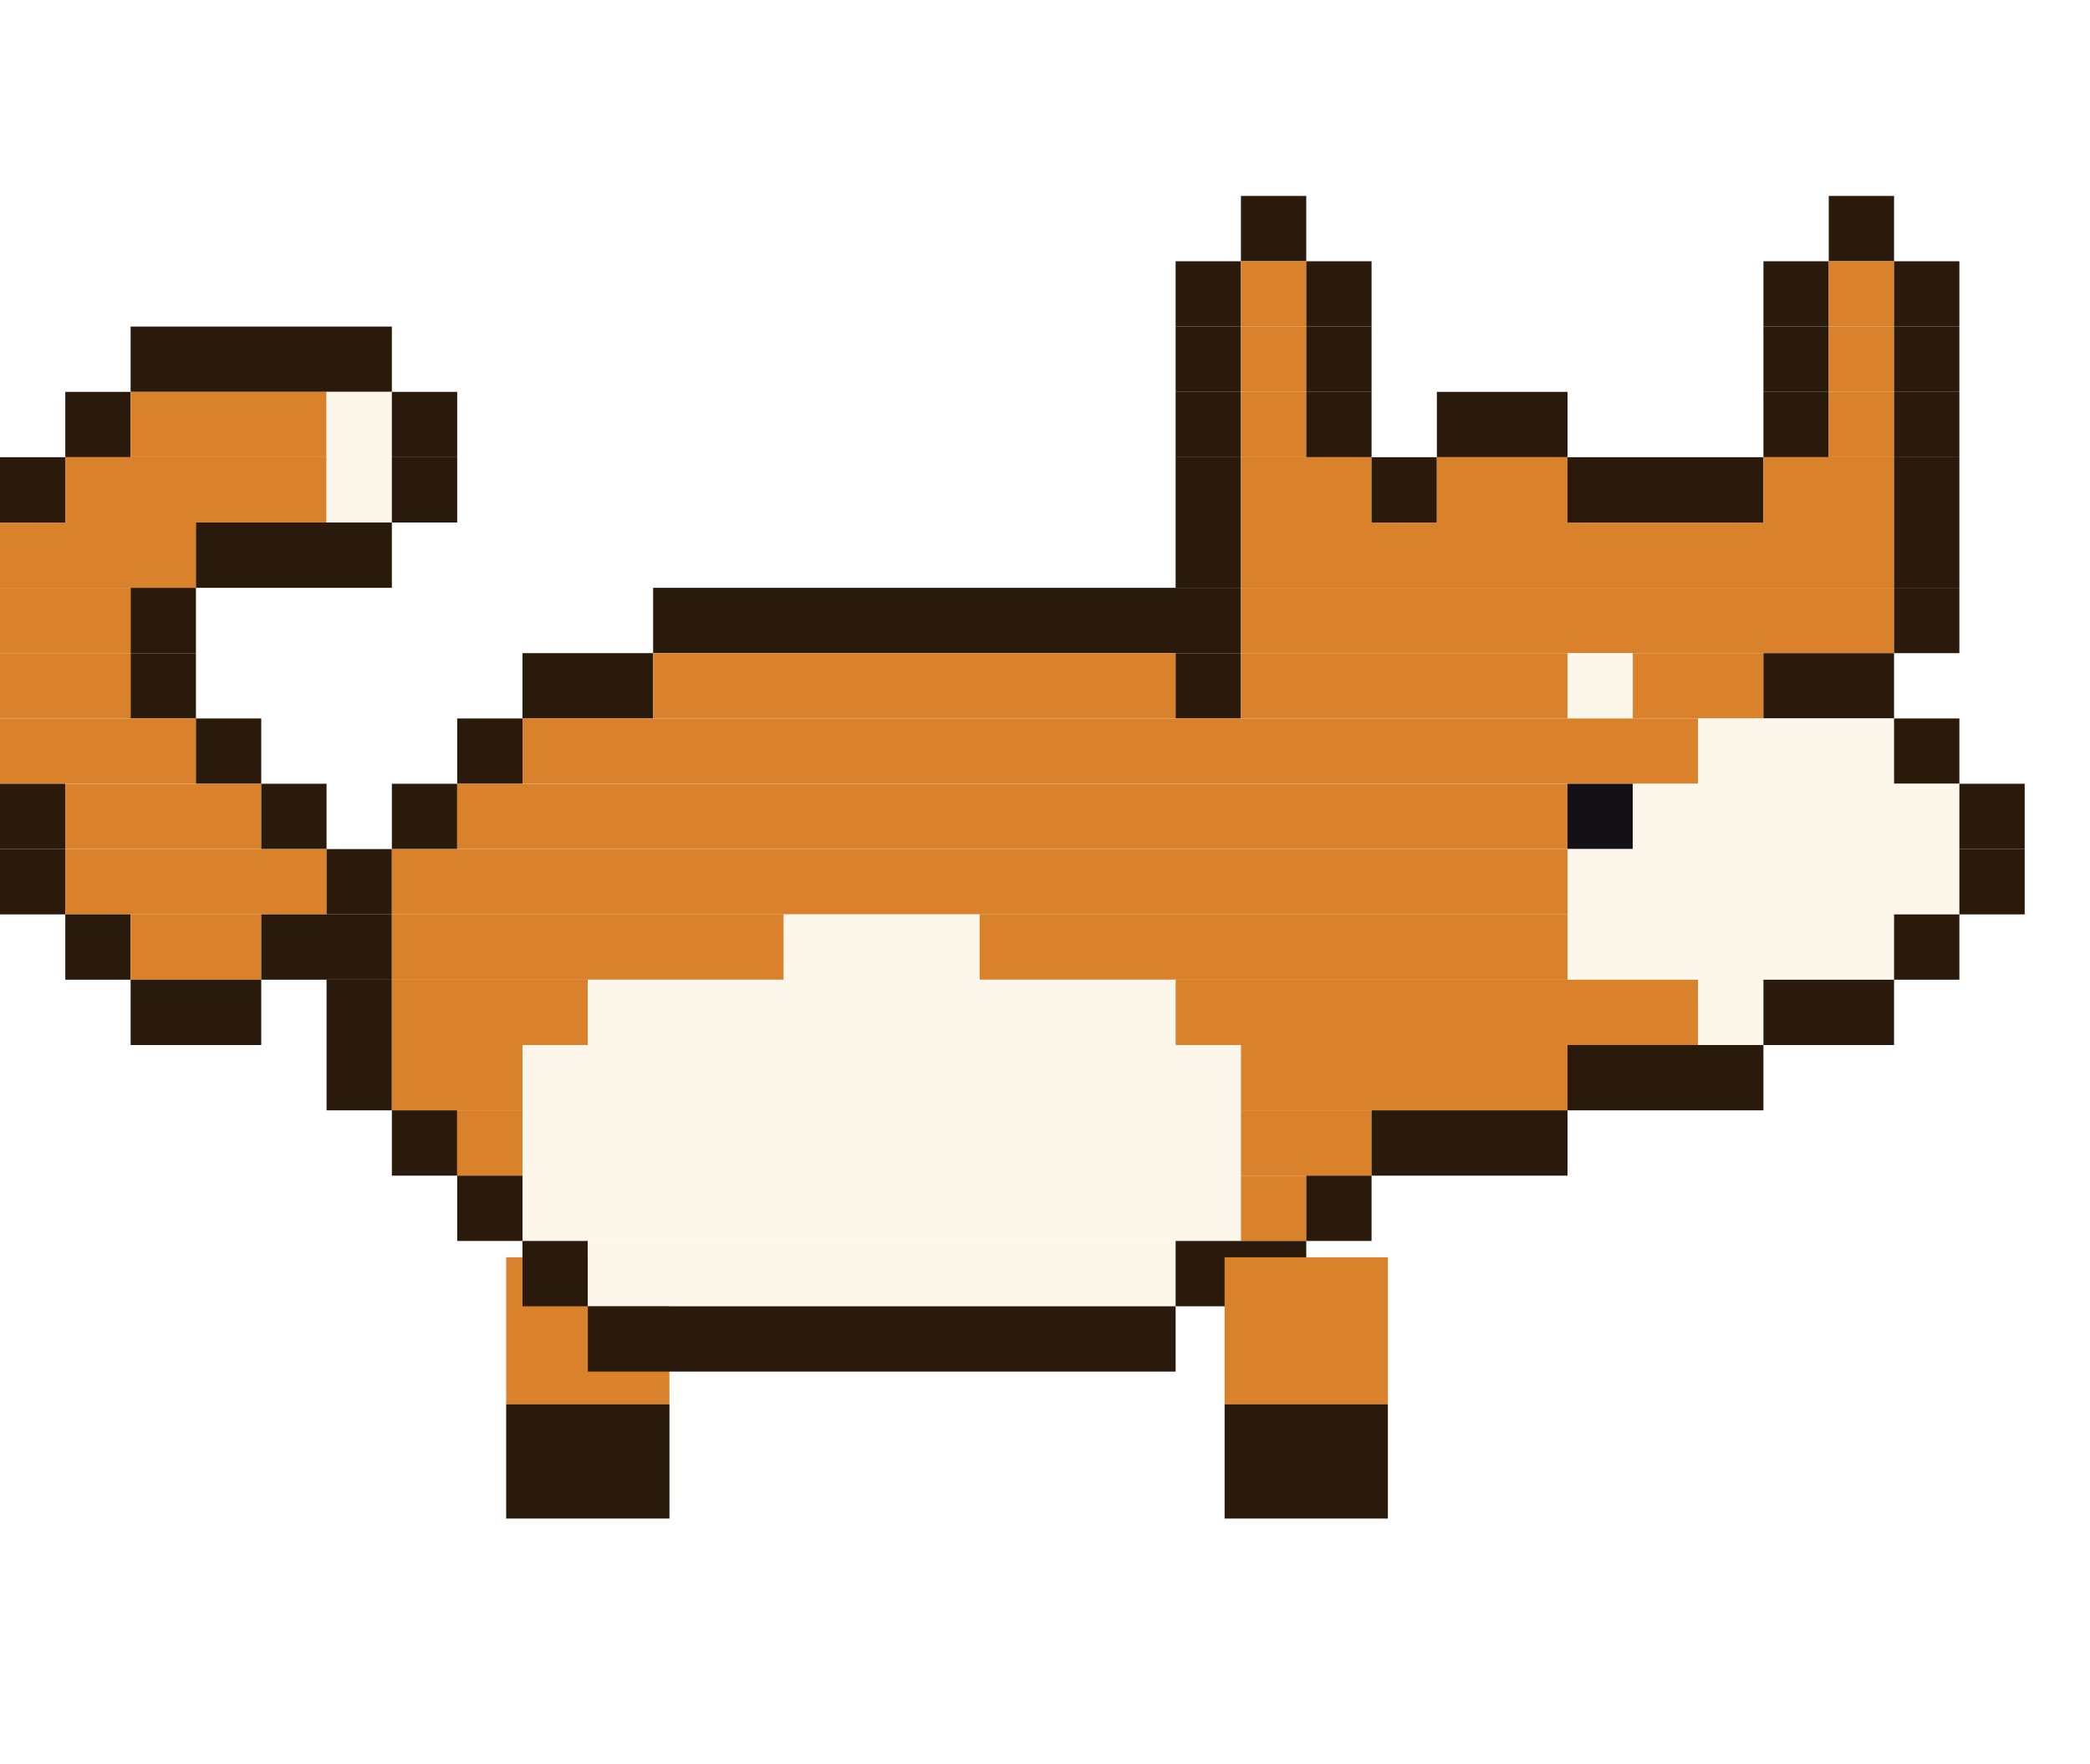
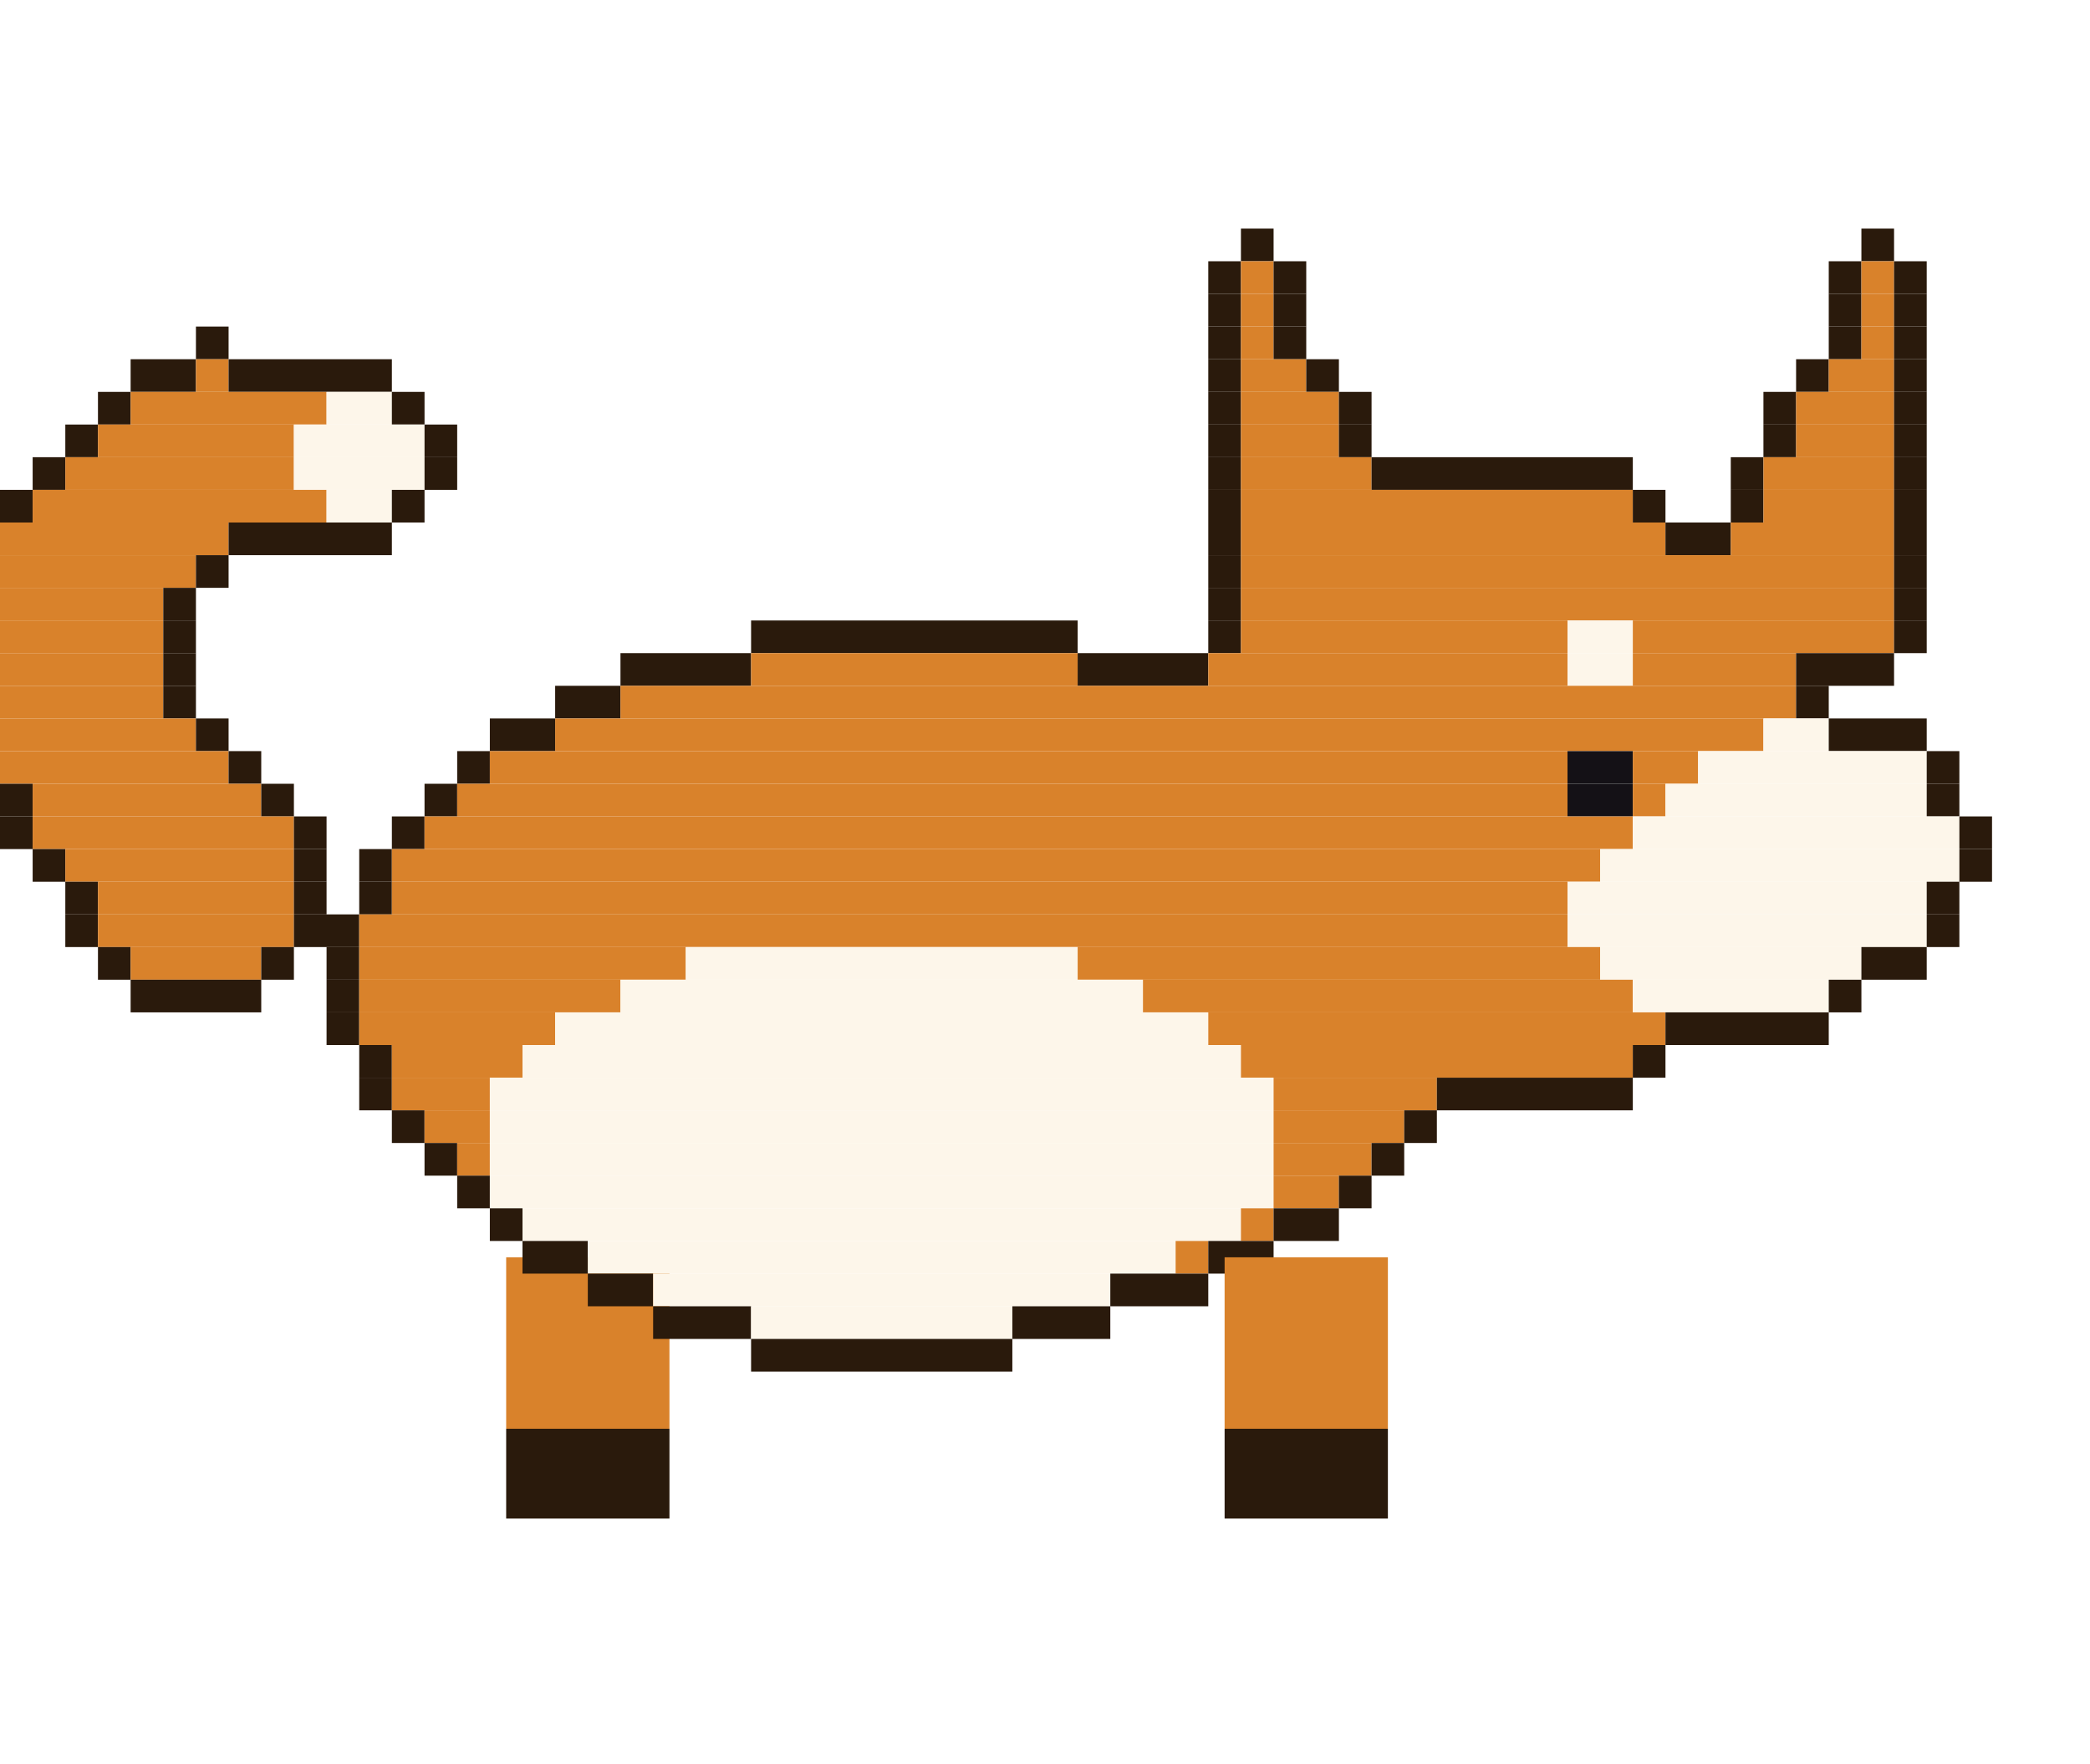
<svg xmlns="http://www.w3.org/2000/svg" width="256" height="216" viewBox="0 0 256 216">
  <g transform="rotate(0 72 154)">
-     <rect x="62" y="154" width="20" height="18" fill="#d9822b" />
-     <rect x="62" y="172" width="20" height="14" fill="#2a1a0c" />
+     <rect x="62" y="154" width="20" height="21" fill="#d9822b" />
+     <rect x="62" y="175" width="20" height="11" fill="#2a1a0c" />
    <animateTransform attributeName="transform" type="rotate" calcMode="discrete" values="18.0 72 154;5.9 72 154;-5.9 72 154;-18.0 72 154;-5.9 72 154;5.9 72 154" keyTimes="0;0.167;0.333;0.5;0.667;0.833" dur="1.2s" repeatCount="indefinite" />
  </g>
-   <rect x="152" y="24" width="8" height="8" fill="#2a1a0c" />
-   <rect x="224" y="24" width="8" height="8" fill="#2a1a0c" />
-   <rect x="144" y="32" width="8" height="8" fill="#2a1a0c" />
-   <rect x="152" y="32" width="8" height="8" fill="#d9822b" />
-   <rect x="160" y="32" width="8" height="8" fill="#2a1a0c" />
-   <rect x="216" y="32" width="8" height="8" fill="#2a1a0c" />
-   <rect x="224" y="32" width="8" height="8" fill="#d9822b" />
-   <rect x="232" y="32" width="8" height="8" fill="#2a1a0c" />
-   <rect x="16" y="40" width="32" height="8" fill="#2a1a0c" />
-   <rect x="144" y="40" width="8" height="8" fill="#2a1a0c" />
-   <rect x="152" y="40" width="8" height="8" fill="#d9822b" />
-   <rect x="160" y="40" width="8" height="8" fill="#2a1a0c" />
-   <rect x="216" y="40" width="8" height="8" fill="#2a1a0c" />
-   <rect x="224" y="40" width="8" height="8" fill="#d9822b" />
-   <rect x="232" y="40" width="8" height="8" fill="#2a1a0c" />
-   <rect x="8" y="48" width="8" height="8" fill="#2a1a0c" />
-   <rect x="16" y="48" width="24" height="8" fill="#d9822b" />
-   <rect x="40" y="48" width="8" height="8" fill="#fdf6ea" />
-   <rect x="48" y="48" width="8" height="8" fill="#2a1a0c" />
-   <rect x="144" y="48" width="8" height="8" fill="#2a1a0c" />
-   <rect x="152" y="48" width="8" height="8" fill="#d9822b" />
-   <rect x="160" y="48" width="8" height="8" fill="#2a1a0c" />
-   <rect x="176" y="48" width="16" height="8" fill="#2a1a0c" />
-   <rect x="216" y="48" width="8" height="8" fill="#2a1a0c" />
-   <rect x="224" y="48" width="8" height="8" fill="#d9822b" />
-   <rect x="232" y="48" width="8" height="8" fill="#2a1a0c" />
-   <rect x="0" y="56" width="8" height="8" fill="#2a1a0c" />
-   <rect x="8" y="56" width="32" height="8" fill="#d9822b" />
-   <rect x="40" y="56" width="8" height="8" fill="#fdf6ea" />
-   <rect x="48" y="56" width="8" height="8" fill="#2a1a0c" />
-   <rect x="144" y="56" width="8" height="8" fill="#2a1a0c" />
-   <rect x="152" y="56" width="16" height="8" fill="#d9822b" />
-   <rect x="168" y="56" width="8" height="8" fill="#2a1a0c" />
-   <rect x="176" y="56" width="16" height="8" fill="#d9822b" />
-   <rect x="192" y="56" width="24" height="8" fill="#2a1a0c" />
-   <rect x="216" y="56" width="16" height="8" fill="#d9822b" />
-   <rect x="232" y="56" width="8" height="8" fill="#2a1a0c" />
-   <rect x="0" y="64" width="24" height="8" fill="#d9822b" />
-   <rect x="24" y="64" width="24" height="8" fill="#2a1a0c" />
-   <rect x="144" y="64" width="8" height="8" fill="#2a1a0c" />
-   <rect x="152" y="64" width="80" height="8" fill="#d9822b" />
-   <rect x="232" y="64" width="8" height="8" fill="#2a1a0c" />
-   <rect x="0" y="72" width="16" height="8" fill="#d9822b" />
-   <rect x="16" y="72" width="8" height="8" fill="#2a1a0c" />
-   <rect x="80" y="72" width="72" height="8" fill="#2a1a0c" />
-   <rect x="152" y="72" width="80" height="8" fill="#d9822b" />
-   <rect x="232" y="72" width="8" height="8" fill="#2a1a0c" />
-   <rect x="0" y="80" width="16" height="8" fill="#d9822b" />
-   <rect x="16" y="80" width="8" height="8" fill="#2a1a0c" />
-   <rect x="64" y="80" width="16" height="8" fill="#2a1a0c" />
-   <rect x="80" y="80" width="64" height="8" fill="#d9822b" />
-   <rect x="144" y="80" width="8" height="8" fill="#2a1a0c" />
-   <rect x="152" y="80" width="40" height="8" fill="#d9822b" />
-   <rect x="192" y="80" width="8" height="8" fill="#fdf6ea" />
-   <rect x="200" y="80" width="16" height="8" fill="#d9822b" />
-   <rect x="216" y="80" width="16" height="8" fill="#2a1a0c" />
-   <rect x="0" y="88" width="24" height="8" fill="#d9822b" />
-   <rect x="24" y="88" width="8" height="8" fill="#2a1a0c" />
-   <rect x="56" y="88" width="8" height="8" fill="#2a1a0c" />
-   <rect x="64" y="88" width="144" height="8" fill="#d9822b" />
-   <rect x="208" y="88" width="24" height="8" fill="#fdf6ea" />
-   <rect x="232" y="88" width="8" height="8" fill="#2a1a0c" />
-   <rect x="0" y="96" width="8" height="8" fill="#2a1a0c" />
-   <rect x="8" y="96" width="24" height="8" fill="#d9822b" />
-   <rect x="32" y="96" width="8" height="8" fill="#2a1a0c" />
-   <rect x="48" y="96" width="8" height="8" fill="#2a1a0c" />
-   <rect x="56" y="96" width="136" height="8" fill="#d9822b" />
-   <rect x="192" y="96" width="8" height="8" fill="#141116" />
-   <rect x="200" y="96" width="40" height="8" fill="#fdf6ea" />
-   <rect x="240" y="96" width="8" height="8" fill="#2a1a0c" />
-   <rect x="0" y="104" width="8" height="8" fill="#2a1a0c" />
-   <rect x="8" y="104" width="32" height="8" fill="#d9822b" />
-   <rect x="40" y="104" width="8" height="8" fill="#2a1a0c" />
-   <rect x="48" y="104" width="144" height="8" fill="#d9822b" />
-   <rect x="192" y="104" width="48" height="8" fill="#fdf6ea" />
-   <rect x="240" y="104" width="8" height="8" fill="#2a1a0c" />
-   <rect x="8" y="112" width="8" height="8" fill="#2a1a0c" />
-   <rect x="16" y="112" width="16" height="8" fill="#d9822b" />
-   <rect x="32" y="112" width="16" height="8" fill="#2a1a0c" />
-   <rect x="48" y="112" width="48" height="8" fill="#d9822b" />
-   <rect x="96" y="112" width="24" height="8" fill="#fdf6ea" />
-   <rect x="120" y="112" width="72" height="8" fill="#d9822b" />
-   <rect x="192" y="112" width="40" height="8" fill="#fdf6ea" />
-   <rect x="232" y="112" width="8" height="8" fill="#2a1a0c" />
-   <rect x="16" y="120" width="16" height="8" fill="#2a1a0c" />
-   <rect x="40" y="120" width="8" height="8" fill="#2a1a0c" />
-   <rect x="48" y="120" width="24" height="8" fill="#d9822b" />
-   <rect x="72" y="120" width="72" height="8" fill="#fdf6ea" />
-   <rect x="144" y="120" width="64" height="8" fill="#d9822b" />
-   <rect x="208" y="120" width="8" height="8" fill="#fdf6ea" />
-   <rect x="216" y="120" width="16" height="8" fill="#2a1a0c" />
-   <rect x="40" y="128" width="8" height="8" fill="#2a1a0c" />
-   <rect x="48" y="128" width="16" height="8" fill="#d9822b" />
-   <rect x="64" y="128" width="88" height="8" fill="#fdf6ea" />
-   <rect x="152" y="128" width="40" height="8" fill="#d9822b" />
-   <rect x="192" y="128" width="24" height="8" fill="#2a1a0c" />
-   <rect x="48" y="136" width="8" height="8" fill="#2a1a0c" />
-   <rect x="56" y="136" width="8" height="8" fill="#d9822b" />
-   <rect x="64" y="136" width="88" height="8" fill="#fdf6ea" />
-   <rect x="152" y="136" width="16" height="8" fill="#d9822b" />
-   <rect x="168" y="136" width="24" height="8" fill="#2a1a0c" />
-   <rect x="56" y="144" width="8" height="8" fill="#2a1a0c" />
-   <rect x="64" y="144" width="88" height="8" fill="#fdf6ea" />
-   <rect x="152" y="144" width="8" height="8" fill="#d9822b" />
-   <rect x="160" y="144" width="8" height="8" fill="#2a1a0c" />
-   <rect x="64" y="152" width="8" height="8" fill="#2a1a0c" />
-   <rect x="72" y="152" width="72" height="8" fill="#fdf6ea" />
-   <rect x="144" y="152" width="16" height="8" fill="#2a1a0c" />
-   <rect x="72" y="160" width="72" height="8" fill="#2a1a0c" />
+   <rect x="152" y="28" width="4" height="4" fill="#2a1a0c" />
+   <rect x="228" y="28" width="4" height="4" fill="#2a1a0c" />
+   <rect x="148" y="32" width="4" height="4" fill="#2a1a0c" />
+   <rect x="152" y="32" width="4" height="4" fill="#d9822b" />
+   <rect x="156" y="32" width="4" height="4" fill="#2a1a0c" />
+   <rect x="224" y="32" width="4" height="4" fill="#2a1a0c" />
+   <rect x="228" y="32" width="4" height="4" fill="#d9822b" />
+   <rect x="232" y="32" width="4" height="4" fill="#2a1a0c" />
+   <rect x="148" y="36" width="4" height="4" fill="#2a1a0c" />
+   <rect x="152" y="36" width="4" height="4" fill="#d9822b" />
+   <rect x="156" y="36" width="4" height="4" fill="#2a1a0c" />
+   <rect x="224" y="36" width="4" height="4" fill="#2a1a0c" />
+   <rect x="228" y="36" width="4" height="4" fill="#d9822b" />
+   <rect x="232" y="36" width="4" height="4" fill="#2a1a0c" />
+   <rect x="24" y="40" width="4" height="4" fill="#2a1a0c" />
+   <rect x="148" y="40" width="4" height="4" fill="#2a1a0c" />
+   <rect x="152" y="40" width="4" height="4" fill="#d9822b" />
+   <rect x="156" y="40" width="4" height="4" fill="#2a1a0c" />
+   <rect x="224" y="40" width="4" height="4" fill="#2a1a0c" />
+   <rect x="228" y="40" width="4" height="4" fill="#d9822b" />
+   <rect x="232" y="40" width="4" height="4" fill="#2a1a0c" />
+   <rect x="16" y="44" width="8" height="4" fill="#2a1a0c" />
+   <rect x="24" y="44" width="4" height="4" fill="#d9822b" />
+   <rect x="28" y="44" width="20" height="4" fill="#2a1a0c" />
+   <rect x="148" y="44" width="4" height="4" fill="#2a1a0c" />
+   <rect x="152" y="44" width="8" height="4" fill="#d9822b" />
+   <rect x="160" y="44" width="4" height="4" fill="#2a1a0c" />
+   <rect x="220" y="44" width="4" height="4" fill="#2a1a0c" />
+   <rect x="224" y="44" width="8" height="4" fill="#d9822b" />
+   <rect x="232" y="44" width="4" height="4" fill="#2a1a0c" />
+   <rect x="12" y="48" width="4" height="4" fill="#2a1a0c" />
+   <rect x="16" y="48" width="24" height="4" fill="#d9822b" />
+   <rect x="40" y="48" width="8" height="4" fill="#fdf6ea" />
+   <rect x="48" y="48" width="4" height="4" fill="#2a1a0c" />
+   <rect x="148" y="48" width="4" height="4" fill="#2a1a0c" />
+   <rect x="152" y="48" width="12" height="4" fill="#d9822b" />
+   <rect x="164" y="48" width="4" height="4" fill="#2a1a0c" />
+   <rect x="216" y="48" width="4" height="4" fill="#2a1a0c" />
+   <rect x="220" y="48" width="12" height="4" fill="#d9822b" />
+   <rect x="232" y="48" width="4" height="4" fill="#2a1a0c" />
+   <rect x="8" y="52" width="4" height="4" fill="#2a1a0c" />
+   <rect x="12" y="52" width="24" height="4" fill="#d9822b" />
+   <rect x="36" y="52" width="16" height="4" fill="#fdf6ea" />
+   <rect x="52" y="52" width="4" height="4" fill="#2a1a0c" />
+   <rect x="148" y="52" width="4" height="4" fill="#2a1a0c" />
+   <rect x="152" y="52" width="12" height="4" fill="#d9822b" />
+   <rect x="164" y="52" width="4" height="4" fill="#2a1a0c" />
+   <rect x="216" y="52" width="4" height="4" fill="#2a1a0c" />
+   <rect x="220" y="52" width="12" height="4" fill="#d9822b" />
+   <rect x="232" y="52" width="4" height="4" fill="#2a1a0c" />
+   <rect x="4" y="56" width="4" height="4" fill="#2a1a0c" />
+   <rect x="8" y="56" width="28" height="4" fill="#d9822b" />
+   <rect x="36" y="56" width="16" height="4" fill="#fdf6ea" />
+   <rect x="52" y="56" width="4" height="4" fill="#2a1a0c" />
+   <rect x="148" y="56" width="4" height="4" fill="#2a1a0c" />
+   <rect x="152" y="56" width="16" height="4" fill="#d9822b" />
+   <rect x="168" y="56" width="32" height="4" fill="#2a1a0c" />
+   <rect x="212" y="56" width="4" height="4" fill="#2a1a0c" />
+   <rect x="216" y="56" width="16" height="4" fill="#d9822b" />
+   <rect x="232" y="56" width="4" height="4" fill="#2a1a0c" />
+   <rect x="0" y="60" width="4" height="4" fill="#2a1a0c" />
+   <rect x="4" y="60" width="36" height="4" fill="#d9822b" />
+   <rect x="40" y="60" width="8" height="4" fill="#fdf6ea" />
+   <rect x="48" y="60" width="4" height="4" fill="#2a1a0c" />
+   <rect x="148" y="60" width="4" height="4" fill="#2a1a0c" />
+   <rect x="152" y="60" width="48" height="4" fill="#d9822b" />
+   <rect x="200" y="60" width="4" height="4" fill="#2a1a0c" />
+   <rect x="212" y="60" width="4" height="4" fill="#2a1a0c" />
+   <rect x="216" y="60" width="16" height="4" fill="#d9822b" />
+   <rect x="232" y="60" width="4" height="4" fill="#2a1a0c" />
+   <rect x="0" y="64" width="28" height="4" fill="#d9822b" />
+   <rect x="28" y="64" width="20" height="4" fill="#2a1a0c" />
+   <rect x="148" y="64" width="4" height="4" fill="#2a1a0c" />
+   <rect x="152" y="64" width="52" height="4" fill="#d9822b" />
+   <rect x="204" y="64" width="8" height="4" fill="#2a1a0c" />
+   <rect x="212" y="64" width="20" height="4" fill="#d9822b" />
+   <rect x="232" y="64" width="4" height="4" fill="#2a1a0c" />
+   <rect x="0" y="68" width="24" height="4" fill="#d9822b" />
+   <rect x="24" y="68" width="4" height="4" fill="#2a1a0c" />
+   <rect x="148" y="68" width="4" height="4" fill="#2a1a0c" />
+   <rect x="152" y="68" width="80" height="4" fill="#d9822b" />
+   <rect x="232" y="68" width="4" height="4" fill="#2a1a0c" />
+   <rect x="0" y="72" width="20" height="4" fill="#d9822b" />
+   <rect x="20" y="72" width="4" height="4" fill="#2a1a0c" />
+   <rect x="148" y="72" width="4" height="4" fill="#2a1a0c" />
+   <rect x="152" y="72" width="80" height="4" fill="#d9822b" />
+   <rect x="232" y="72" width="4" height="4" fill="#2a1a0c" />
+   <rect x="0" y="76" width="20" height="4" fill="#d9822b" />
+   <rect x="20" y="76" width="4" height="4" fill="#2a1a0c" />
+   <rect x="92" y="76" width="40" height="4" fill="#2a1a0c" />
+   <rect x="148" y="76" width="4" height="4" fill="#2a1a0c" />
+   <rect x="152" y="76" width="40" height="4" fill="#d9822b" />
+   <rect x="192" y="76" width="8" height="4" fill="#fdf6ea" />
+   <rect x="200" y="76" width="32" height="4" fill="#d9822b" />
+   <rect x="232" y="76" width="4" height="4" fill="#2a1a0c" />
+   <rect x="0" y="80" width="20" height="4" fill="#d9822b" />
+   <rect x="20" y="80" width="4" height="4" fill="#2a1a0c" />
+   <rect x="76" y="80" width="16" height="4" fill="#2a1a0c" />
+   <rect x="92" y="80" width="40" height="4" fill="#d9822b" />
+   <rect x="132" y="80" width="16" height="4" fill="#2a1a0c" />
+   <rect x="148" y="80" width="44" height="4" fill="#d9822b" />
+   <rect x="192" y="80" width="8" height="4" fill="#fdf6ea" />
+   <rect x="200" y="80" width="20" height="4" fill="#d9822b" />
+   <rect x="220" y="80" width="12" height="4" fill="#2a1a0c" />
+   <rect x="0" y="84" width="20" height="4" fill="#d9822b" />
+   <rect x="20" y="84" width="4" height="4" fill="#2a1a0c" />
+   <rect x="68" y="84" width="8" height="4" fill="#2a1a0c" />
+   <rect x="76" y="84" width="144" height="4" fill="#d9822b" />
+   <rect x="220" y="84" width="4" height="4" fill="#2a1a0c" />
+   <rect x="0" y="88" width="24" height="4" fill="#d9822b" />
+   <rect x="24" y="88" width="4" height="4" fill="#2a1a0c" />
+   <rect x="60" y="88" width="8" height="4" fill="#2a1a0c" />
+   <rect x="68" y="88" width="148" height="4" fill="#d9822b" />
+   <rect x="216" y="88" width="8" height="4" fill="#fdf6ea" />
+   <rect x="224" y="88" width="12" height="4" fill="#2a1a0c" />
+   <rect x="0" y="92" width="28" height="4" fill="#d9822b" />
+   <rect x="28" y="92" width="4" height="4" fill="#2a1a0c" />
+   <rect x="56" y="92" width="4" height="4" fill="#2a1a0c" />
+   <rect x="60" y="92" width="132" height="4" fill="#d9822b" />
+   <rect x="192" y="92" width="8" height="4" fill="#141116" />
+   <rect x="200" y="92" width="8" height="4" fill="#d9822b" />
+   <rect x="208" y="92" width="28" height="4" fill="#fdf6ea" />
+   <rect x="236" y="92" width="4" height="4" fill="#2a1a0c" />
+   <rect x="0" y="96" width="4" height="4" fill="#2a1a0c" />
+   <rect x="4" y="96" width="28" height="4" fill="#d9822b" />
+   <rect x="32" y="96" width="4" height="4" fill="#2a1a0c" />
+   <rect x="52" y="96" width="4" height="4" fill="#2a1a0c" />
+   <rect x="56" y="96" width="136" height="4" fill="#d9822b" />
+   <rect x="192" y="96" width="8" height="4" fill="#141116" />
+   <rect x="200" y="96" width="4" height="4" fill="#d9822b" />
+   <rect x="204" y="96" width="32" height="4" fill="#fdf6ea" />
+   <rect x="236" y="96" width="4" height="4" fill="#2a1a0c" />
+   <rect x="0" y="100" width="4" height="4" fill="#2a1a0c" />
+   <rect x="4" y="100" width="32" height="4" fill="#d9822b" />
+   <rect x="36" y="100" width="4" height="4" fill="#2a1a0c" />
+   <rect x="48" y="100" width="4" height="4" fill="#2a1a0c" />
+   <rect x="52" y="100" width="148" height="4" fill="#d9822b" />
+   <rect x="200" y="100" width="40" height="4" fill="#fdf6ea" />
+   <rect x="240" y="100" width="4" height="4" fill="#2a1a0c" />
+   <rect x="4" y="104" width="4" height="4" fill="#2a1a0c" />
+   <rect x="8" y="104" width="28" height="4" fill="#d9822b" />
+   <rect x="36" y="104" width="4" height="4" fill="#2a1a0c" />
+   <rect x="44" y="104" width="4" height="4" fill="#2a1a0c" />
+   <rect x="48" y="104" width="148" height="4" fill="#d9822b" />
+   <rect x="196" y="104" width="44" height="4" fill="#fdf6ea" />
+   <rect x="240" y="104" width="4" height="4" fill="#2a1a0c" />
+   <rect x="8" y="108" width="4" height="4" fill="#2a1a0c" />
+   <rect x="12" y="108" width="24" height="4" fill="#d9822b" />
+   <rect x="36" y="108" width="4" height="4" fill="#2a1a0c" />
+   <rect x="44" y="108" width="4" height="4" fill="#2a1a0c" />
+   <rect x="48" y="108" width="144" height="4" fill="#d9822b" />
+   <rect x="192" y="108" width="44" height="4" fill="#fdf6ea" />
+   <rect x="236" y="108" width="4" height="4" fill="#2a1a0c" />
+   <rect x="8" y="112" width="4" height="4" fill="#2a1a0c" />
+   <rect x="12" y="112" width="24" height="4" fill="#d9822b" />
+   <rect x="36" y="112" width="8" height="4" fill="#2a1a0c" />
+   <rect x="44" y="112" width="148" height="4" fill="#d9822b" />
+   <rect x="192" y="112" width="44" height="4" fill="#fdf6ea" />
+   <rect x="236" y="112" width="4" height="4" fill="#2a1a0c" />
+   <rect x="12" y="116" width="4" height="4" fill="#2a1a0c" />
+   <rect x="16" y="116" width="16" height="4" fill="#d9822b" />
+   <rect x="32" y="116" width="4" height="4" fill="#2a1a0c" />
+   <rect x="40" y="116" width="4" height="4" fill="#2a1a0c" />
+   <rect x="44" y="116" width="40" height="4" fill="#d9822b" />
+   <rect x="84" y="116" width="48" height="4" fill="#fdf6ea" />
+   <rect x="132" y="116" width="64" height="4" fill="#d9822b" />
+   <rect x="196" y="116" width="32" height="4" fill="#fdf6ea" />
+   <rect x="228" y="116" width="8" height="4" fill="#2a1a0c" />
+   <rect x="16" y="120" width="16" height="4" fill="#2a1a0c" />
+   <rect x="40" y="120" width="4" height="4" fill="#2a1a0c" />
+   <rect x="44" y="120" width="32" height="4" fill="#d9822b" />
+   <rect x="76" y="120" width="64" height="4" fill="#fdf6ea" />
+   <rect x="140" y="120" width="60" height="4" fill="#d9822b" />
+   <rect x="200" y="120" width="24" height="4" fill="#fdf6ea" />
+   <rect x="224" y="120" width="4" height="4" fill="#2a1a0c" />
+   <rect x="40" y="124" width="4" height="4" fill="#2a1a0c" />
+   <rect x="44" y="124" width="24" height="4" fill="#d9822b" />
+   <rect x="68" y="124" width="80" height="4" fill="#fdf6ea" />
+   <rect x="148" y="124" width="56" height="4" fill="#d9822b" />
+   <rect x="204" y="124" width="20" height="4" fill="#2a1a0c" />
+   <rect x="44" y="128" width="4" height="4" fill="#2a1a0c" />
+   <rect x="48" y="128" width="16" height="4" fill="#d9822b" />
+   <rect x="64" y="128" width="88" height="4" fill="#fdf6ea" />
+   <rect x="152" y="128" width="48" height="4" fill="#d9822b" />
+   <rect x="200" y="128" width="4" height="4" fill="#2a1a0c" />
+   <rect x="44" y="132" width="4" height="4" fill="#2a1a0c" />
+   <rect x="48" y="132" width="12" height="4" fill="#d9822b" />
+   <rect x="60" y="132" width="96" height="4" fill="#fdf6ea" />
+   <rect x="156" y="132" width="20" height="4" fill="#d9822b" />
+   <rect x="176" y="132" width="24" height="4" fill="#2a1a0c" />
+   <rect x="48" y="136" width="4" height="4" fill="#2a1a0c" />
+   <rect x="52" y="136" width="8" height="4" fill="#d9822b" />
+   <rect x="60" y="136" width="96" height="4" fill="#fdf6ea" />
+   <rect x="156" y="136" width="16" height="4" fill="#d9822b" />
+   <rect x="172" y="136" width="4" height="4" fill="#2a1a0c" />
+   <rect x="52" y="140" width="4" height="4" fill="#2a1a0c" />
+   <rect x="56" y="140" width="4" height="4" fill="#d9822b" />
+   <rect x="60" y="140" width="96" height="4" fill="#fdf6ea" />
+   <rect x="156" y="140" width="12" height="4" fill="#d9822b" />
+   <rect x="168" y="140" width="4" height="4" fill="#2a1a0c" />
+   <rect x="56" y="144" width="4" height="4" fill="#2a1a0c" />
+   <rect x="60" y="144" width="96" height="4" fill="#fdf6ea" />
+   <rect x="156" y="144" width="8" height="4" fill="#d9822b" />
+   <rect x="164" y="144" width="4" height="4" fill="#2a1a0c" />
+   <rect x="60" y="148" width="4" height="4" fill="#2a1a0c" />
+   <rect x="64" y="148" width="88" height="4" fill="#fdf6ea" />
+   <rect x="152" y="148" width="4" height="4" fill="#d9822b" />
+   <rect x="156" y="148" width="8" height="4" fill="#2a1a0c" />
+   <rect x="64" y="152" width="8" height="4" fill="#2a1a0c" />
+   <rect x="72" y="152" width="72" height="4" fill="#fdf6ea" />
+   <rect x="144" y="152" width="4" height="4" fill="#d9822b" />
+   <rect x="148" y="152" width="8" height="4" fill="#2a1a0c" />
+   <rect x="72" y="156" width="8" height="4" fill="#2a1a0c" />
+   <rect x="80" y="156" width="56" height="4" fill="#fdf6ea" />
+   <rect x="136" y="156" width="12" height="4" fill="#2a1a0c" />
+   <rect x="80" y="160" width="12" height="4" fill="#2a1a0c" />
+   <rect x="92" y="160" width="32" height="4" fill="#fdf6ea" />
+   <rect x="124" y="160" width="12" height="4" fill="#2a1a0c" />
+   <rect x="92" y="164" width="32" height="4" fill="#2a1a0c" />
  <g transform="rotate(0 160 154)">
-     <rect x="150" y="154" width="20" height="18" fill="#d9822b" />
-     <rect x="150" y="172" width="20" height="14" fill="#2a1a0c" />
+     <rect x="150" y="154" width="20" height="21" fill="#d9822b" />
+     <rect x="150" y="175" width="20" height="11" fill="#2a1a0c" />
    <animateTransform attributeName="transform" type="rotate" calcMode="discrete" values="-18.0 160 154;-5.9 160 154;5.9 160 154;18.0 160 154;5.9 160 154;-5.9 160 154" keyTimes="0;0.167;0.333;0.5;0.667;0.833" dur="1.2s" repeatCount="indefinite" />
  </g>
</svg>
